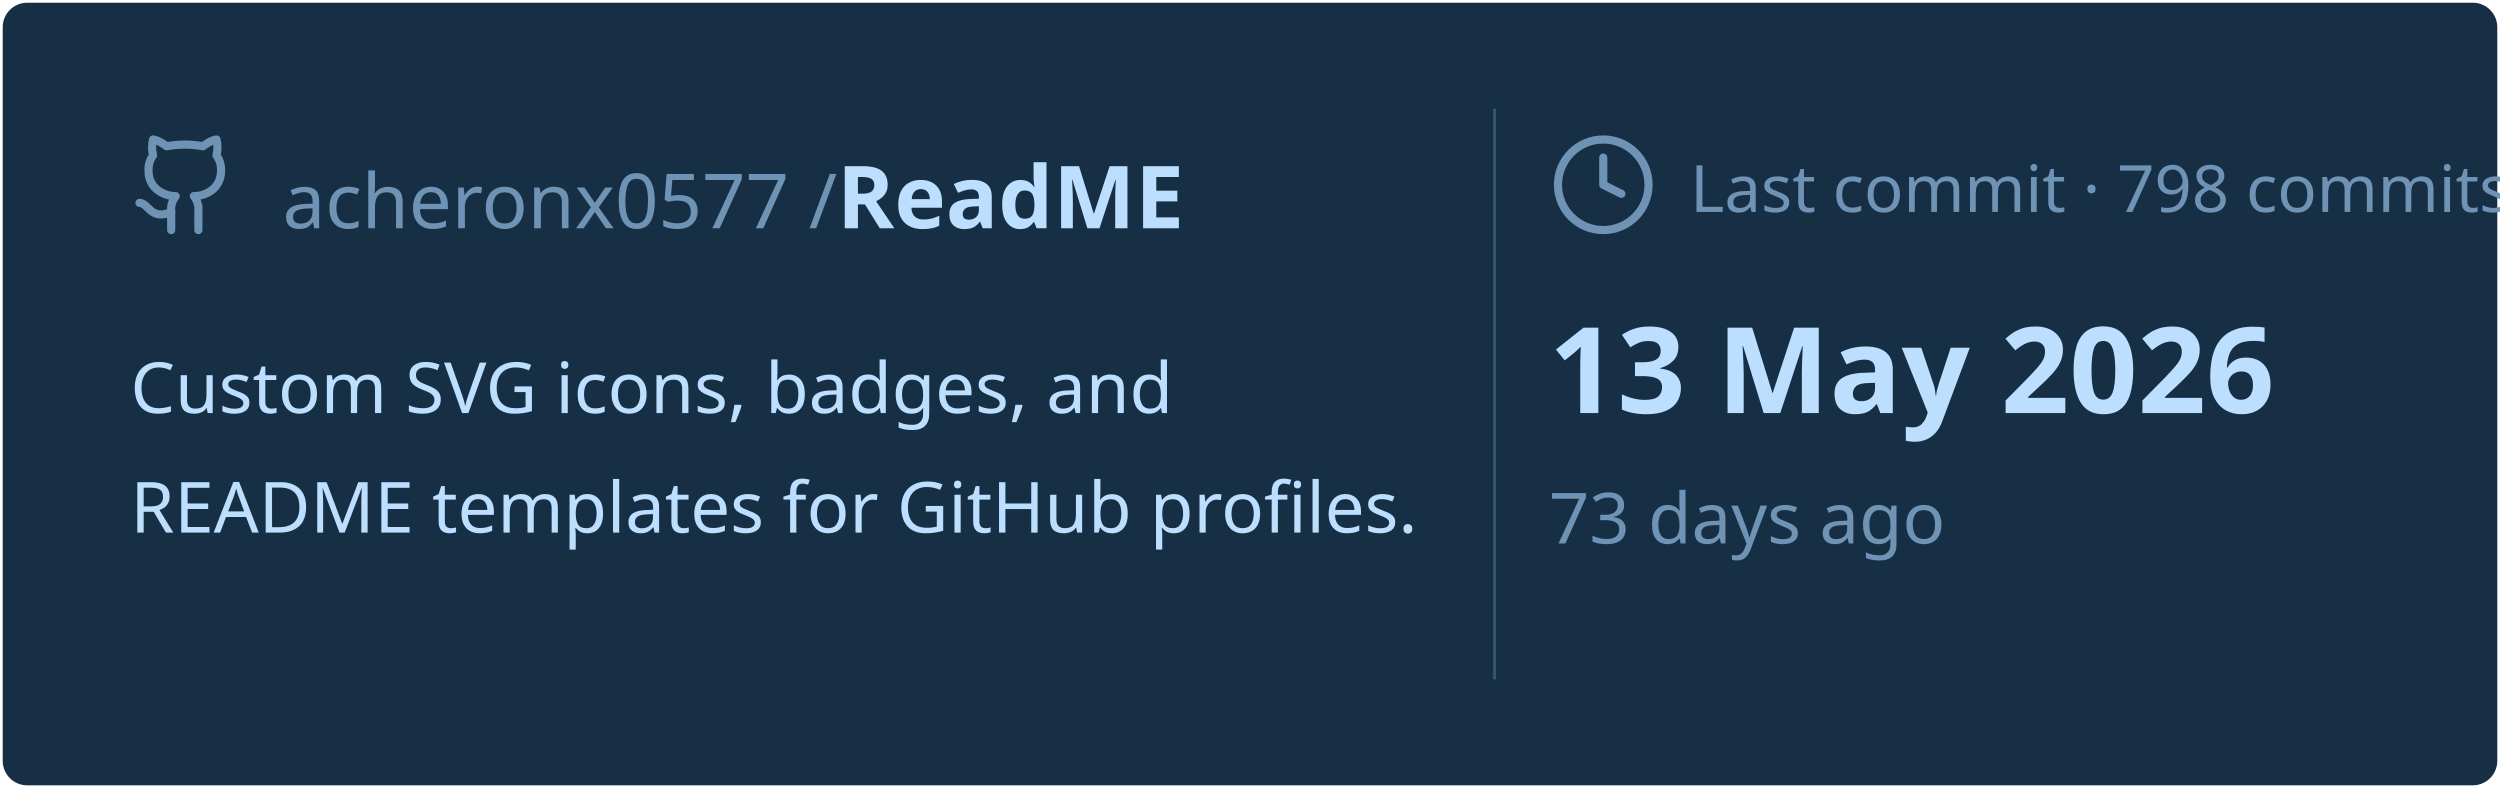
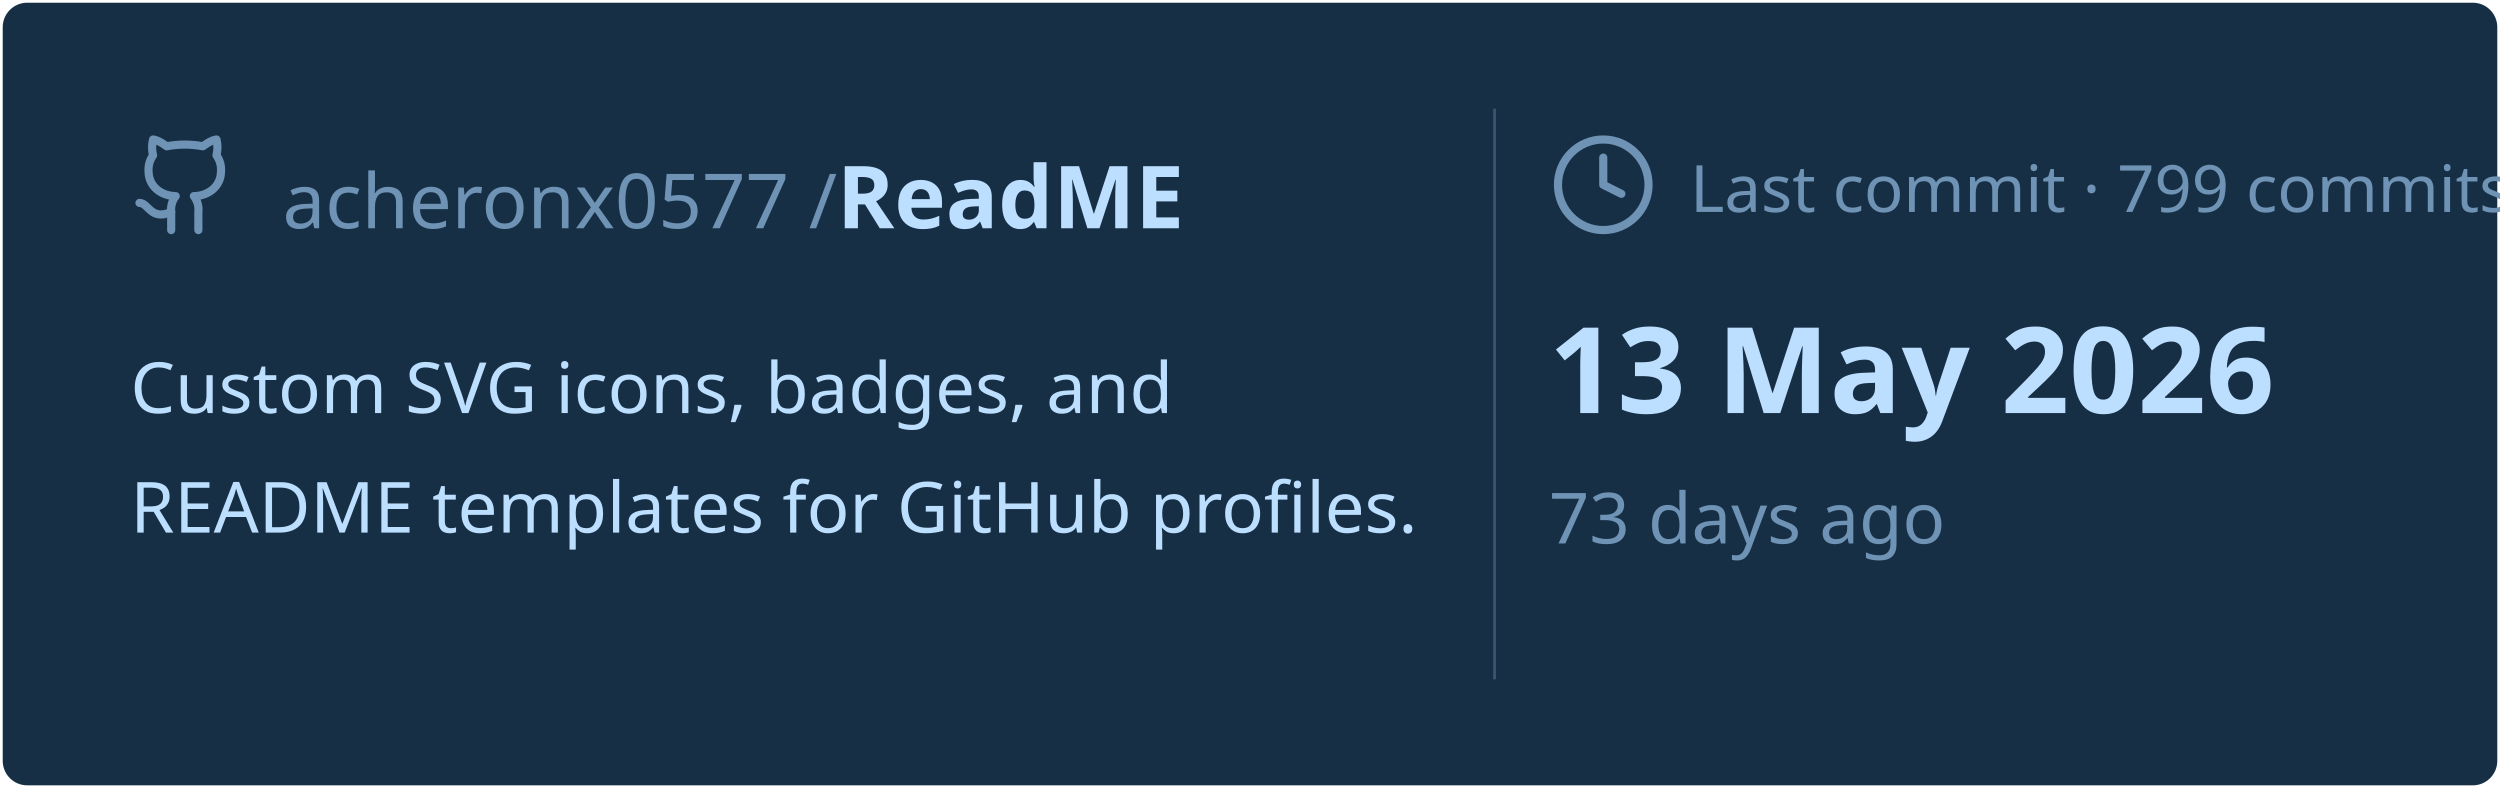
<svg xmlns="http://www.w3.org/2000/svg" viewBox="0 0 460 145" width="460px" height="145px">
  <rect stroke="#000000" stroke-opacity="0" fill="#172F45" rx="4.5" x="0.5" y="0.5" width="459" height="144" />
  <g transform="translate(24, 42)">
    <svg x="0" y="-18" width="20" height="20" viewBox="0 0 24 24" fill="none" stroke="#6E93B5" stroke-width="1.8" stroke-linecap="round" stroke-linejoin="round">
      <path d="M15 22v-4a4.8 4.8 0 0 0-1-3.5c3 0 6-2 6-5.5.08-1.25-.27-2.48-1-3.5.28-1.15.28-2.35 0-3.5 0 0-1 0-3 1.5-2.64-.5-5.36-.5-8 0C6 2 5 2 5 2c-.3 1.15-.3 2.35 0 3.5A5.403 5.403 0 0 0 4 9c0 3.5 3 5.5 6 5.5-.39.49-.68 1.05-.85 1.65-.17.6-.22 1.23-.15 1.85v4" />
      <path d="M9 18c-4.51 2-5-2-7-2" />
    </svg>
    <text x="28" y="0" font-family="&quot;Segoe UI&quot;, Ubuntu, sans-serif" font-size="14" font-weight="400" fill="#6E93B5">acheronx0577 /</text>
    <text x="130" y="0" font-family="&quot;Segoe UI&quot;, Ubuntu, sans-serif" font-size="16" font-weight="700" fill="#BDDFFF">ReadME</text>
  </g>
  <text x="24" y="76" font-family="&quot;Segoe UI&quot;, Ubuntu, sans-serif" font-size="13" font-weight="400" fill="#BDDFFF">Custom SVG icons, badges, and</text>
  <text x="24" y="98" font-family="&quot;Segoe UI&quot;, Ubuntu, sans-serif" font-size="13" font-weight="400" fill="#BDDFFF">README templates for GitHub profiles.</text>
  <line x1="275" y1="20" x2="275" y2="125" stroke="#6E93B5" stroke-width="0.5" stroke-opacity="0.4" />
  <svg x="285" y="24" width="20" height="20" viewBox="0 0 24 24" fill="none" stroke="#6E93B5" stroke-width="1.8" stroke-linecap="round" stroke-linejoin="round">
    <circle cx="12" cy="12" r="10" />
    <polyline points="12 6 12 12 16 14" />
  </svg>
-   <text x="311" y="39" font-family="&quot;Segoe UI&quot;, Ubuntu, sans-serif" font-size="12" font-weight="400" fill="#6E93B5">Last commit · 798 commits</text>
+   <text x="311" y="39" font-family="&quot;Segoe UI&quot;, Ubuntu, sans-serif" font-size="12" font-weight="400" fill="#6E93B5">Last commit · 799 commits</text>
  <text x="285" y="76" font-family="&quot;Segoe UI&quot;, Ubuntu, sans-serif" font-size="22" font-weight="700" fill="#BDDFFF">13 May 2026</text>
  <text x="285" y="100" font-family="&quot;Segoe UI&quot;, Ubuntu, sans-serif" font-size="13" font-weight="400" fill="#6E93B5">73 days ago</text>
</svg>
